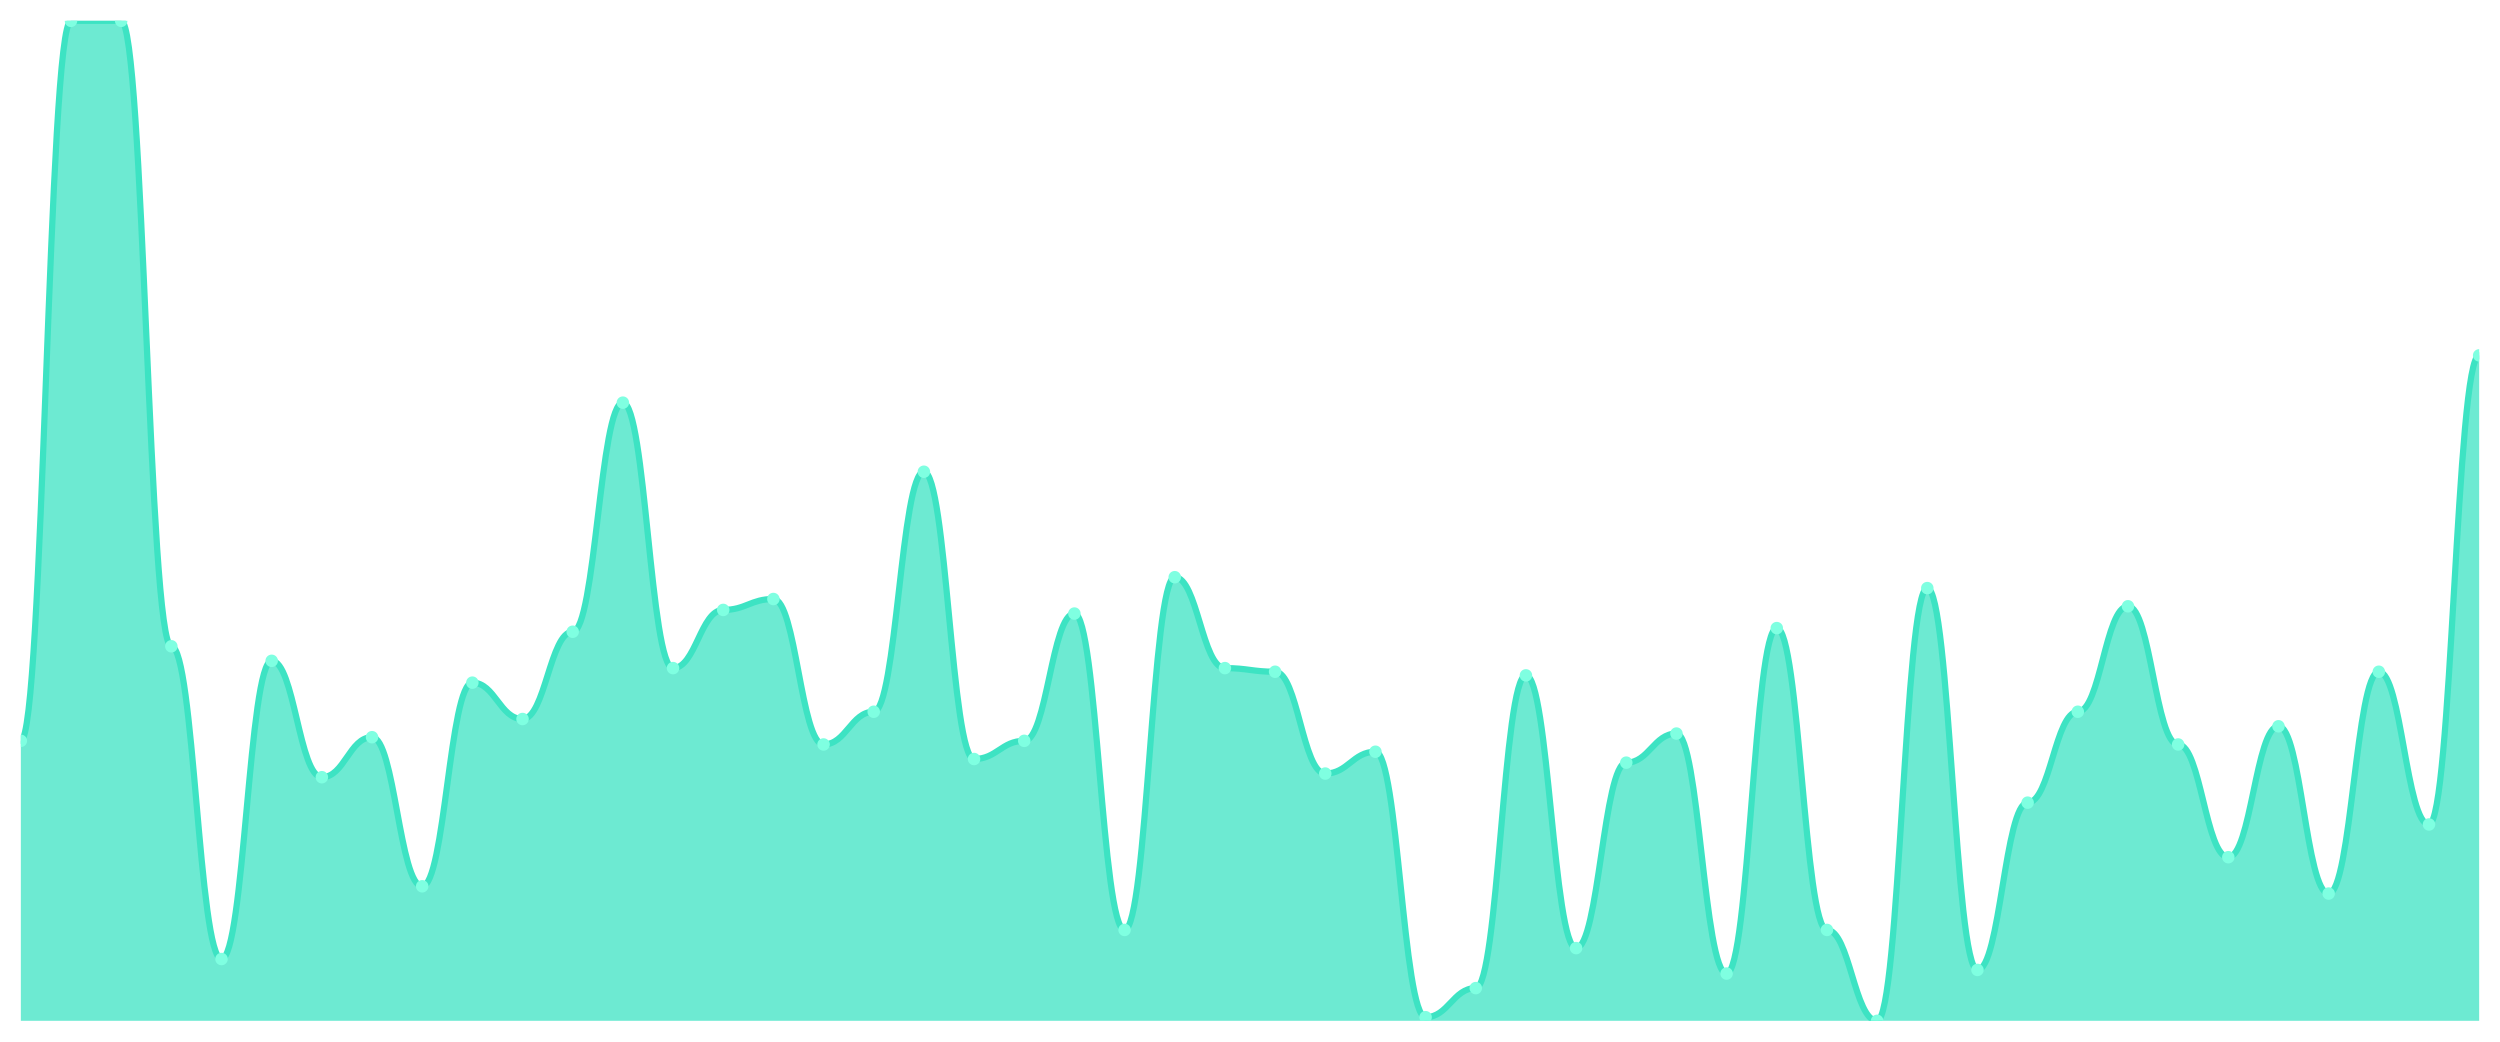
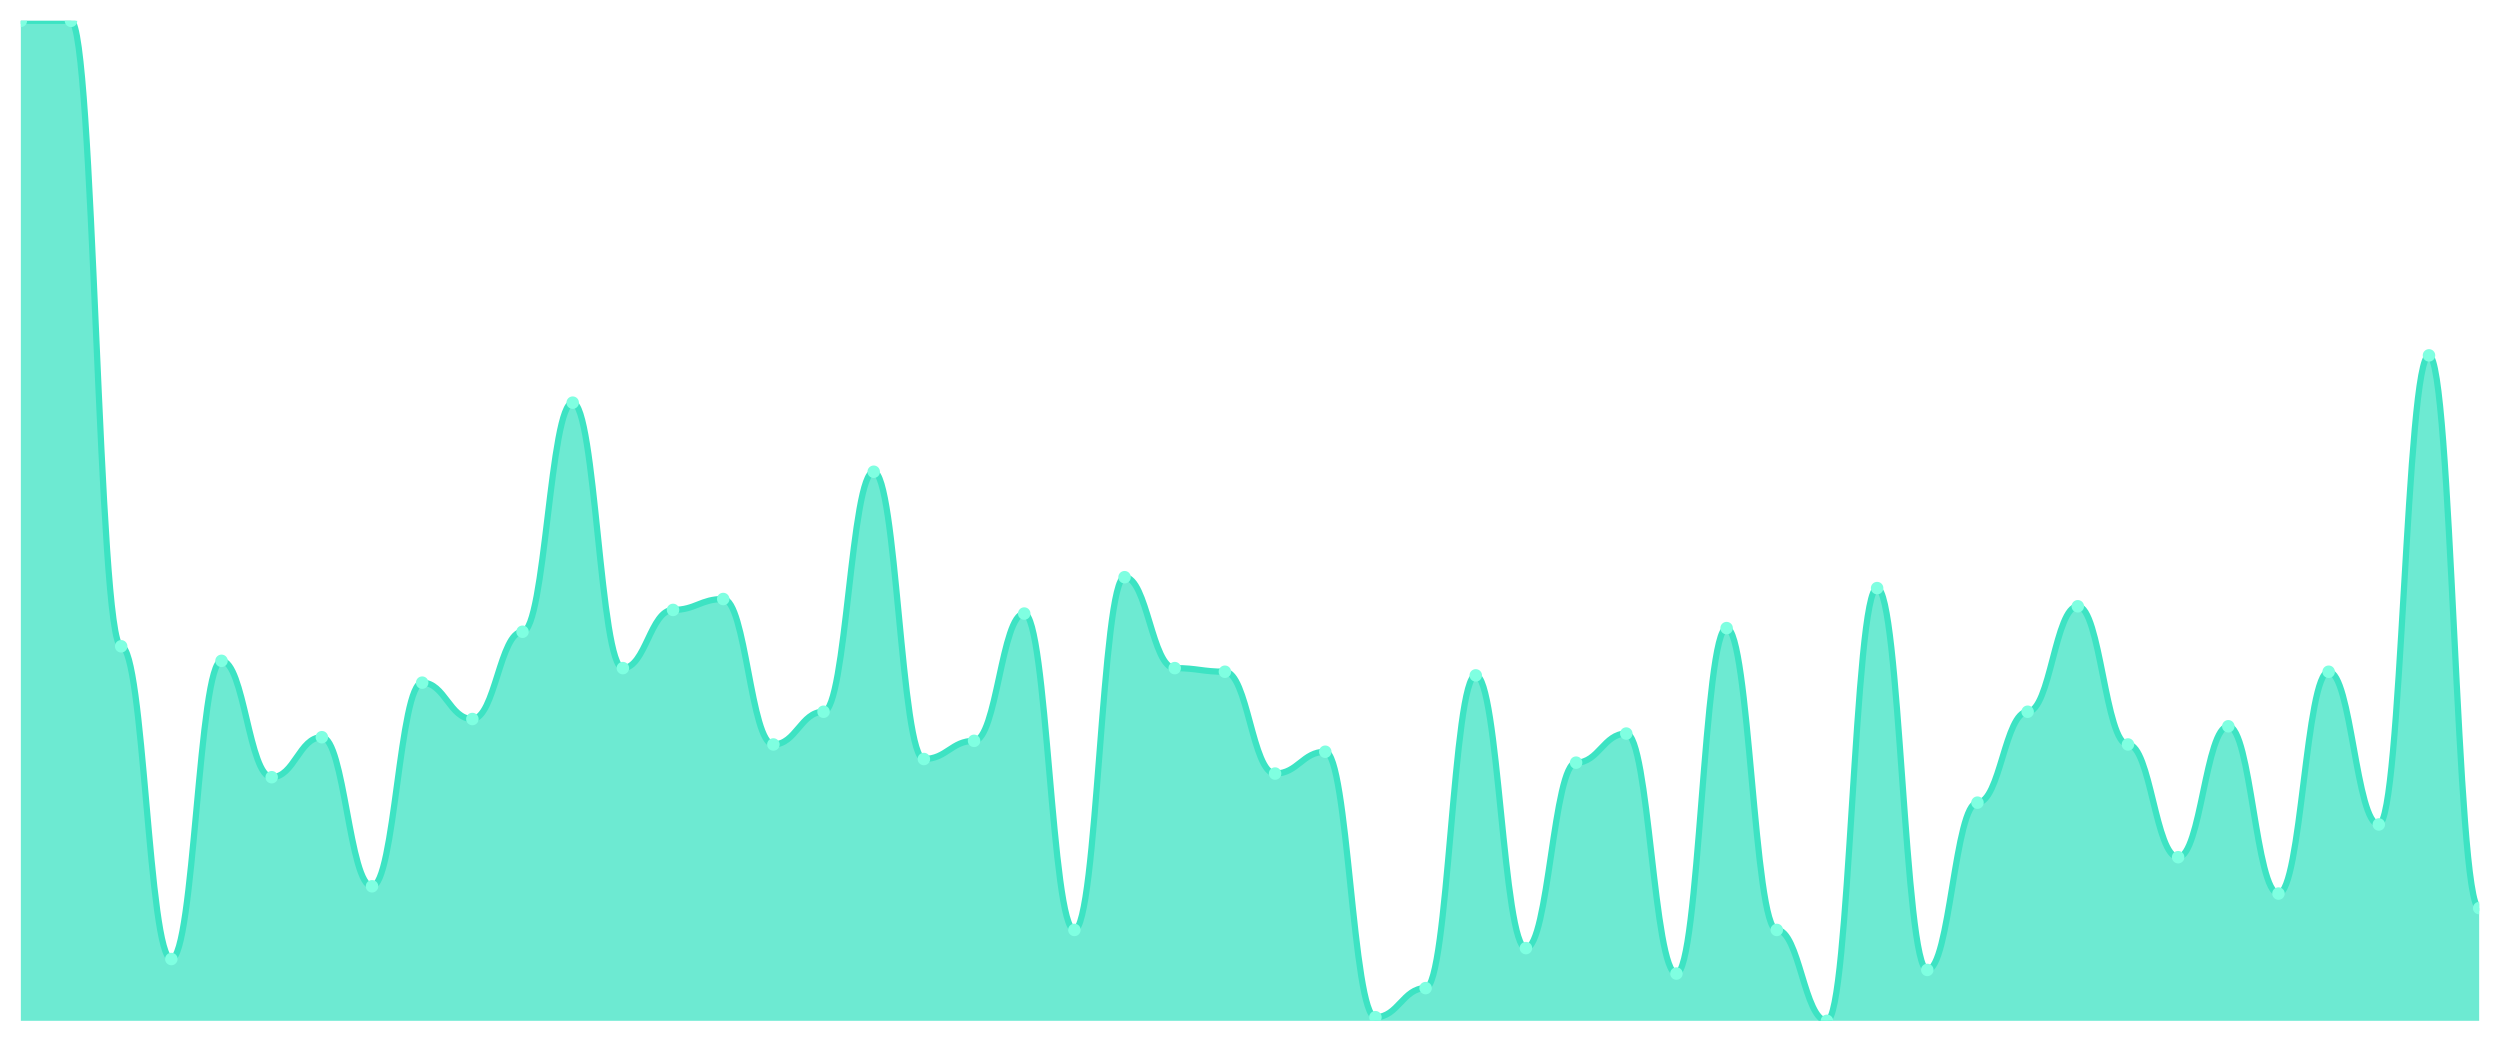
<svg xmlns="http://www.w3.org/2000/svg" viewBox="0 0 1200 500" width="1200" height="500">
  <defs>
    <clipPath id="c">
      <rect x="10" y="10" width="1180" height="480" />
    </clipPath>
  </defs>
  <rect width="1200" height="500" fill="none" />
  <g clip-path="url(#c)">
-     <path d="M 10,490 L 10,355.6 C 20.837,355.6 23.245,10 34.082,10 C 44.918,10 47.327,10 58.163,10 C 69,10 71.408,310.218 82.245,310.218 C 93.082,310.218 95.49,460.327 106.327,460.327 C 117.163,460.327 119.571,317.2 130.408,317.2 C 141.245,317.2 143.653,373.055 154.49,373.055 C 165.327,373.055 167.735,353.855 178.571,353.855 C 189.408,353.855 191.816,425.418 202.653,425.418 C 213.49,425.418 215.898,327.673 226.735,327.673 C 237.571,327.673 239.98,345.127 250.816,345.127 C 261.653,345.127 264.061,303.236 274.898,303.236 C 285.735,303.236 288.143,193.273 298.98,193.273 C 309.816,193.273 312.224,320.691 323.061,320.691 C 333.898,320.691 336.306,292.764 347.143,292.764 C 357.98,292.764 360.388,287.527 371.224,287.527 C 382.061,287.527 384.469,357.345 395.306,357.345 C 406.143,357.345 408.551,341.636 419.388,341.636 C 430.224,341.636 432.633,226.436 443.469,226.436 C 454.306,226.436 456.714,364.327 467.551,364.327 C 478.388,364.327 480.796,355.6 491.633,355.6 C 502.469,355.6 504.878,294.509 515.714,294.509 C 526.551,294.509 528.959,446.364 539.796,446.364 C 550.633,446.364 553.041,277.055 563.878,277.055 C 574.714,277.055 577.122,320.691 587.959,320.691 C 598.796,320.691 601.204,322.436 612.041,322.436 C 622.878,322.436 625.286,371.309 636.122,371.309 C 646.959,371.309 649.367,360.836 660.204,360.836 C 671.041,360.836 673.449,488.255 684.286,488.255 C 695.122,488.255 697.531,474.291 708.367,474.291 C 719.204,474.291 721.612,324.182 732.449,324.182 C 743.286,324.182 745.694,455.091 756.531,455.091 C 767.367,455.091 769.776,366.073 780.612,366.073 C 791.449,366.073 793.857,352.109 804.694,352.109 C 815.531,352.109 817.939,467.309 828.776,467.309 C 839.612,467.309 842.02,301.491 852.857,301.491 C 863.694,301.491 866.102,446.364 876.939,446.364 C 887.776,446.364 890.184,490 901.02,490 C 911.857,490 914.265,282.291 925.102,282.291 C 935.939,282.291 938.347,465.564 949.184,465.564 C 960.02,465.564 962.429,385.273 973.265,385.273 C 984.102,385.273 986.51,341.636 997.347,341.636 C 1008.184,341.636 1010.592,291.018 1021.429,291.018 C 1032.265,291.018 1034.673,357.345 1045.51,357.345 C 1056.347,357.345 1058.755,411.455 1069.592,411.455 C 1080.429,411.455 1082.837,348.618 1093.673,348.618 C 1104.51,348.618 1106.918,428.909 1117.755,428.909 C 1128.592,428.909 1131,322.436 1141.837,322.436 C 1152.673,322.436 1155.082,395.745 1165.918,395.745 C 1176.755,395.745 1179.163,170.582 1190,170.582 L 1190,490 Z" fill="rgba(61,227,195,0.75)" />
-     <path d="M 10,355.6 C 20.837,355.6 23.245,10 34.082,10 C 44.918,10 47.327,10 58.163,10 C 69,10 71.408,310.218 82.245,310.218 C 93.082,310.218 95.49,460.327 106.327,460.327 C 117.163,460.327 119.571,317.2 130.408,317.2 C 141.245,317.2 143.653,373.055 154.49,373.055 C 165.327,373.055 167.735,353.855 178.571,353.855 C 189.408,353.855 191.816,425.418 202.653,425.418 C 213.49,425.418 215.898,327.673 226.735,327.673 C 237.571,327.673 239.98,345.127 250.816,345.127 C 261.653,345.127 264.061,303.236 274.898,303.236 C 285.735,303.236 288.143,193.273 298.98,193.273 C 309.816,193.273 312.224,320.691 323.061,320.691 C 333.898,320.691 336.306,292.764 347.143,292.764 C 357.98,292.764 360.388,287.527 371.224,287.527 C 382.061,287.527 384.469,357.345 395.306,357.345 C 406.143,357.345 408.551,341.636 419.388,341.636 C 430.224,341.636 432.633,226.436 443.469,226.436 C 454.306,226.436 456.714,364.327 467.551,364.327 C 478.388,364.327 480.796,355.6 491.633,355.6 C 502.469,355.6 504.878,294.509 515.714,294.509 C 526.551,294.509 528.959,446.364 539.796,446.364 C 550.633,446.364 553.041,277.055 563.878,277.055 C 574.714,277.055 577.122,320.691 587.959,320.691 C 598.796,320.691 601.204,322.436 612.041,322.436 C 622.878,322.436 625.286,371.309 636.122,371.309 C 646.959,371.309 649.367,360.836 660.204,360.836 C 671.041,360.836 673.449,488.255 684.286,488.255 C 695.122,488.255 697.531,474.291 708.367,474.291 C 719.204,474.291 721.612,324.182 732.449,324.182 C 743.286,324.182 745.694,455.091 756.531,455.091 C 767.367,455.091 769.776,366.073 780.612,366.073 C 791.449,366.073 793.857,352.109 804.694,352.109 C 815.531,352.109 817.939,467.309 828.776,467.309 C 839.612,467.309 842.02,301.491 852.857,301.491 C 863.694,301.491 866.102,446.364 876.939,446.364 C 887.776,446.364 890.184,490 901.02,490 C 911.857,490 914.265,282.291 925.102,282.291 C 935.939,282.291 938.347,465.564 949.184,465.564 C 960.02,465.564 962.429,385.273 973.265,385.273 C 984.102,385.273 986.51,341.636 997.347,341.636 C 1008.184,341.636 1010.592,291.018 1021.429,291.018 C 1032.265,291.018 1034.673,357.345 1045.51,357.345 C 1056.347,357.345 1058.755,411.455 1069.592,411.455 C 1080.429,411.455 1082.837,348.618 1093.673,348.618 C 1104.51,348.618 1106.918,428.909 1117.755,428.909 C 1128.592,428.909 1131,322.436 1141.837,322.436 C 1152.673,322.436 1155.082,395.745 1165.918,395.745 C 1176.755,395.745 1179.163,170.582 1190,170.582" fill="none" stroke="#3de3c3" stroke-width="3" stroke-linecap="round" stroke-linejoin="round" />
-     <circle cx="10" cy="355.6" r="3" fill="#7fffe1" />
+     <path d="M 10,490 L 10,10 C 20.837,10 23.245,10 34.082,10 C 44.918,10 47.327,310.218 58.163,310.218 C 69,310.218 71.408,460.327 82.245,460.327 C 93.082,460.327 95.49,317.2 106.327,317.2 C 117.163,317.2 119.571,373.055 130.408,373.055 C 141.245,373.055 143.653,353.855 154.49,353.855 C 165.327,353.855 167.735,425.418 178.571,425.418 C 189.408,425.418 191.816,327.673 202.653,327.673 C 213.49,327.673 215.898,345.127 226.735,345.127 C 237.571,345.127 239.98,303.236 250.816,303.236 C 261.653,303.236 264.061,193.273 274.898,193.273 C 285.735,193.273 288.143,320.691 298.98,320.691 C 309.816,320.691 312.224,292.764 323.061,292.764 C 333.898,292.764 336.306,287.527 347.143,287.527 C 357.98,287.527 360.388,357.345 371.224,357.345 C 382.061,357.345 384.469,341.636 395.306,341.636 C 406.143,341.636 408.551,226.436 419.388,226.436 C 430.224,226.436 432.633,364.327 443.469,364.327 C 454.306,364.327 456.714,355.6 467.551,355.6 C 478.388,355.6 480.796,294.509 491.633,294.509 C 502.469,294.509 504.878,446.364 515.714,446.364 C 526.551,446.364 528.959,277.055 539.796,277.055 C 550.633,277.055 553.041,320.691 563.878,320.691 C 574.714,320.691 577.122,322.436 587.959,322.436 C 598.796,322.436 601.204,371.309 612.041,371.309 C 622.878,371.309 625.286,360.836 636.122,360.836 C 646.959,360.836 649.367,488.255 660.204,488.255 C 671.041,488.255 673.449,474.291 684.286,474.291 C 695.122,474.291 697.531,324.182 708.367,324.182 C 719.204,324.182 721.612,455.091 732.449,455.091 C 743.286,455.091 745.694,366.073 756.531,366.073 C 767.367,366.073 769.776,352.109 780.612,352.109 C 791.449,352.109 793.857,467.309 804.694,467.309 C 815.531,467.309 817.939,301.491 828.776,301.491 C 839.612,301.491 842.02,446.364 852.857,446.364 C 863.694,446.364 866.102,490 876.939,490 C 887.776,490 890.184,282.291 901.02,282.291 C 911.857,282.291 914.265,465.564 925.102,465.564 C 935.939,465.564 938.347,385.273 949.184,385.273 C 960.02,385.273 962.429,341.636 973.265,341.636 C 984.102,341.636 986.51,291.018 997.347,291.018 C 1008.184,291.018 1010.592,357.345 1021.429,357.345 C 1032.265,357.345 1034.673,411.455 1045.51,411.455 C 1056.347,411.455 1058.755,348.618 1069.592,348.618 C 1080.429,348.618 1082.837,428.909 1093.673,428.909 C 1104.51,428.909 1106.918,322.436 1117.755,322.436 C 1128.592,322.436 1131,395.745 1141.837,395.745 C 1152.673,395.745 1155.082,170.582 1165.918,170.582 C 1176.755,170.582 1179.163,435.891 1190,435.891 L 1190,490 Z" fill="rgba(61,227,195,0.75)" />
+     <path d="M 10,10 C 20.837,10 23.245,10 34.082,10 C 44.918,10 47.327,310.218 58.163,310.218 C 69,310.218 71.408,460.327 82.245,460.327 C 93.082,460.327 95.49,317.2 106.327,317.2 C 117.163,317.2 119.571,373.055 130.408,373.055 C 141.245,373.055 143.653,353.855 154.49,353.855 C 165.327,353.855 167.735,425.418 178.571,425.418 C 189.408,425.418 191.816,327.673 202.653,327.673 C 213.49,327.673 215.898,345.127 226.735,345.127 C 237.571,345.127 239.98,303.236 250.816,303.236 C 261.653,303.236 264.061,193.273 274.898,193.273 C 285.735,193.273 288.143,320.691 298.98,320.691 C 309.816,320.691 312.224,292.764 323.061,292.764 C 333.898,292.764 336.306,287.527 347.143,287.527 C 357.98,287.527 360.388,357.345 371.224,357.345 C 382.061,357.345 384.469,341.636 395.306,341.636 C 406.143,341.636 408.551,226.436 419.388,226.436 C 430.224,226.436 432.633,364.327 443.469,364.327 C 454.306,364.327 456.714,355.6 467.551,355.6 C 478.388,355.6 480.796,294.509 491.633,294.509 C 502.469,294.509 504.878,446.364 515.714,446.364 C 526.551,446.364 528.959,277.055 539.796,277.055 C 550.633,277.055 553.041,320.691 563.878,320.691 C 574.714,320.691 577.122,322.436 587.959,322.436 C 598.796,322.436 601.204,371.309 612.041,371.309 C 622.878,371.309 625.286,360.836 636.122,360.836 C 646.959,360.836 649.367,488.255 660.204,488.255 C 671.041,488.255 673.449,474.291 684.286,474.291 C 695.122,474.291 697.531,324.182 708.367,324.182 C 719.204,324.182 721.612,455.091 732.449,455.091 C 743.286,455.091 745.694,366.073 756.531,366.073 C 767.367,366.073 769.776,352.109 780.612,352.109 C 791.449,352.109 793.857,467.309 804.694,467.309 C 815.531,467.309 817.939,301.491 828.776,301.491 C 839.612,301.491 842.02,446.364 852.857,446.364 C 863.694,446.364 866.102,490 876.939,490 C 887.776,490 890.184,282.291 901.02,282.291 C 911.857,282.291 914.265,465.564 925.102,465.564 C 935.939,465.564 938.347,385.273 949.184,385.273 C 960.02,385.273 962.429,341.636 973.265,341.636 C 984.102,341.636 986.51,291.018 997.347,291.018 C 1008.184,291.018 1010.592,357.345 1021.429,357.345 C 1032.265,357.345 1034.673,411.455 1045.51,411.455 C 1056.347,411.455 1058.755,348.618 1069.592,348.618 C 1080.429,348.618 1082.837,428.909 1093.673,428.909 C 1104.51,428.909 1106.918,322.436 1117.755,322.436 C 1128.592,322.436 1131,395.745 1141.837,395.745 C 1152.673,395.745 1155.082,170.582 1165.918,170.582 C 1176.755,170.582 1179.163,435.891 1190,435.891" fill="none" stroke="#3de3c3" stroke-width="3" stroke-linecap="round" stroke-linejoin="round" />
+     <circle cx="10" cy="10" r="3" fill="#7fffe1" />
    <circle cx="34.082" cy="10" r="3" fill="#7fffe1" />
-     <circle cx="58.163" cy="10" r="3" fill="#7fffe1" />
-     <circle cx="82.245" cy="310.218" r="3" fill="#7fffe1" />
-     <circle cx="106.327" cy="460.327" r="3" fill="#7fffe1" />
-     <circle cx="130.408" cy="317.2" r="3" fill="#7fffe1" />
-     <circle cx="154.49" cy="373.055" r="3" fill="#7fffe1" />
-     <circle cx="178.571" cy="353.855" r="3" fill="#7fffe1" />
-     <circle cx="202.653" cy="425.418" r="3" fill="#7fffe1" />
-     <circle cx="226.735" cy="327.673" r="3" fill="#7fffe1" />
-     <circle cx="250.816" cy="345.127" r="3" fill="#7fffe1" />
-     <circle cx="274.898" cy="303.236" r="3" fill="#7fffe1" />
-     <circle cx="298.98" cy="193.273" r="3" fill="#7fffe1" />
-     <circle cx="323.061" cy="320.691" r="3" fill="#7fffe1" />
-     <circle cx="347.143" cy="292.764" r="3" fill="#7fffe1" />
-     <circle cx="371.224" cy="287.527" r="3" fill="#7fffe1" />
-     <circle cx="395.306" cy="357.345" r="3" fill="#7fffe1" />
-     <circle cx="419.388" cy="341.636" r="3" fill="#7fffe1" />
-     <circle cx="443.469" cy="226.436" r="3" fill="#7fffe1" />
-     <circle cx="467.551" cy="364.327" r="3" fill="#7fffe1" />
-     <circle cx="491.633" cy="355.6" r="3" fill="#7fffe1" />
-     <circle cx="515.714" cy="294.509" r="3" fill="#7fffe1" />
-     <circle cx="539.796" cy="446.364" r="3" fill="#7fffe1" />
-     <circle cx="563.878" cy="277.055" r="3" fill="#7fffe1" />
-     <circle cx="587.959" cy="320.691" r="3" fill="#7fffe1" />
-     <circle cx="612.041" cy="322.436" r="3" fill="#7fffe1" />
-     <circle cx="636.122" cy="371.309" r="3" fill="#7fffe1" />
-     <circle cx="660.204" cy="360.836" r="3" fill="#7fffe1" />
-     <circle cx="684.286" cy="488.255" r="3" fill="#7fffe1" />
-     <circle cx="708.367" cy="474.291" r="3" fill="#7fffe1" />
-     <circle cx="732.449" cy="324.182" r="3" fill="#7fffe1" />
-     <circle cx="756.531" cy="455.091" r="3" fill="#7fffe1" />
-     <circle cx="780.612" cy="366.073" r="3" fill="#7fffe1" />
-     <circle cx="804.694" cy="352.109" r="3" fill="#7fffe1" />
-     <circle cx="828.776" cy="467.309" r="3" fill="#7fffe1" />
-     <circle cx="852.857" cy="301.491" r="3" fill="#7fffe1" />
-     <circle cx="876.939" cy="446.364" r="3" fill="#7fffe1" />
-     <circle cx="901.02" cy="490" r="3" fill="#7fffe1" />
-     <circle cx="925.102" cy="282.291" r="3" fill="#7fffe1" />
-     <circle cx="949.184" cy="465.564" r="3" fill="#7fffe1" />
-     <circle cx="973.265" cy="385.273" r="3" fill="#7fffe1" />
-     <circle cx="997.347" cy="341.636" r="3" fill="#7fffe1" />
-     <circle cx="1021.429" cy="291.018" r="3" fill="#7fffe1" />
-     <circle cx="1045.51" cy="357.345" r="3" fill="#7fffe1" />
-     <circle cx="1069.592" cy="411.455" r="3" fill="#7fffe1" />
-     <circle cx="1093.673" cy="348.618" r="3" fill="#7fffe1" />
-     <circle cx="1117.755" cy="428.909" r="3" fill="#7fffe1" />
-     <circle cx="1141.837" cy="322.436" r="3" fill="#7fffe1" />
-     <circle cx="1165.918" cy="395.745" r="3" fill="#7fffe1" />
-     <circle cx="1190" cy="170.582" r="3" fill="#7fffe1" />
+     <circle cx="58.163" cy="310.218" r="3" fill="#7fffe1" />
+     <circle cx="82.245" cy="460.327" r="3" fill="#7fffe1" />
+     <circle cx="106.327" cy="317.2" r="3" fill="#7fffe1" />
+     <circle cx="130.408" cy="373.055" r="3" fill="#7fffe1" />
+     <circle cx="154.49" cy="353.855" r="3" fill="#7fffe1" />
+     <circle cx="178.571" cy="425.418" r="3" fill="#7fffe1" />
+     <circle cx="202.653" cy="327.673" r="3" fill="#7fffe1" />
+     <circle cx="226.735" cy="345.127" r="3" fill="#7fffe1" />
+     <circle cx="250.816" cy="303.236" r="3" fill="#7fffe1" />
+     <circle cx="274.898" cy="193.273" r="3" fill="#7fffe1" />
+     <circle cx="298.98" cy="320.691" r="3" fill="#7fffe1" />
+     <circle cx="323.061" cy="292.764" r="3" fill="#7fffe1" />
+     <circle cx="347.143" cy="287.527" r="3" fill="#7fffe1" />
+     <circle cx="371.224" cy="357.345" r="3" fill="#7fffe1" />
+     <circle cx="395.306" cy="341.636" r="3" fill="#7fffe1" />
+     <circle cx="419.388" cy="226.436" r="3" fill="#7fffe1" />
+     <circle cx="443.469" cy="364.327" r="3" fill="#7fffe1" />
+     <circle cx="467.551" cy="355.6" r="3" fill="#7fffe1" />
+     <circle cx="491.633" cy="294.509" r="3" fill="#7fffe1" />
+     <circle cx="515.714" cy="446.364" r="3" fill="#7fffe1" />
+     <circle cx="539.796" cy="277.055" r="3" fill="#7fffe1" />
+     <circle cx="563.878" cy="320.691" r="3" fill="#7fffe1" />
+     <circle cx="587.959" cy="322.436" r="3" fill="#7fffe1" />
+     <circle cx="612.041" cy="371.309" r="3" fill="#7fffe1" />
+     <circle cx="636.122" cy="360.836" r="3" fill="#7fffe1" />
+     <circle cx="660.204" cy="488.255" r="3" fill="#7fffe1" />
+     <circle cx="684.286" cy="474.291" r="3" fill="#7fffe1" />
+     <circle cx="708.367" cy="324.182" r="3" fill="#7fffe1" />
+     <circle cx="732.449" cy="455.091" r="3" fill="#7fffe1" />
+     <circle cx="756.531" cy="366.073" r="3" fill="#7fffe1" />
+     <circle cx="780.612" cy="352.109" r="3" fill="#7fffe1" />
+     <circle cx="804.694" cy="467.309" r="3" fill="#7fffe1" />
+     <circle cx="828.776" cy="301.491" r="3" fill="#7fffe1" />
+     <circle cx="852.857" cy="446.364" r="3" fill="#7fffe1" />
+     <circle cx="876.939" cy="490" r="3" fill="#7fffe1" />
+     <circle cx="901.02" cy="282.291" r="3" fill="#7fffe1" />
+     <circle cx="925.102" cy="465.564" r="3" fill="#7fffe1" />
+     <circle cx="949.184" cy="385.273" r="3" fill="#7fffe1" />
+     <circle cx="973.265" cy="341.636" r="3" fill="#7fffe1" />
+     <circle cx="997.347" cy="291.018" r="3" fill="#7fffe1" />
+     <circle cx="1021.429" cy="357.345" r="3" fill="#7fffe1" />
+     <circle cx="1045.51" cy="411.455" r="3" fill="#7fffe1" />
+     <circle cx="1069.592" cy="348.618" r="3" fill="#7fffe1" />
+     <circle cx="1093.673" cy="428.909" r="3" fill="#7fffe1" />
+     <circle cx="1117.755" cy="322.436" r="3" fill="#7fffe1" />
+     <circle cx="1141.837" cy="395.745" r="3" fill="#7fffe1" />
+     <circle cx="1165.918" cy="170.582" r="3" fill="#7fffe1" />
+     <circle cx="1190" cy="435.891" r="3" fill="#7fffe1" />
  </g>
</svg>
